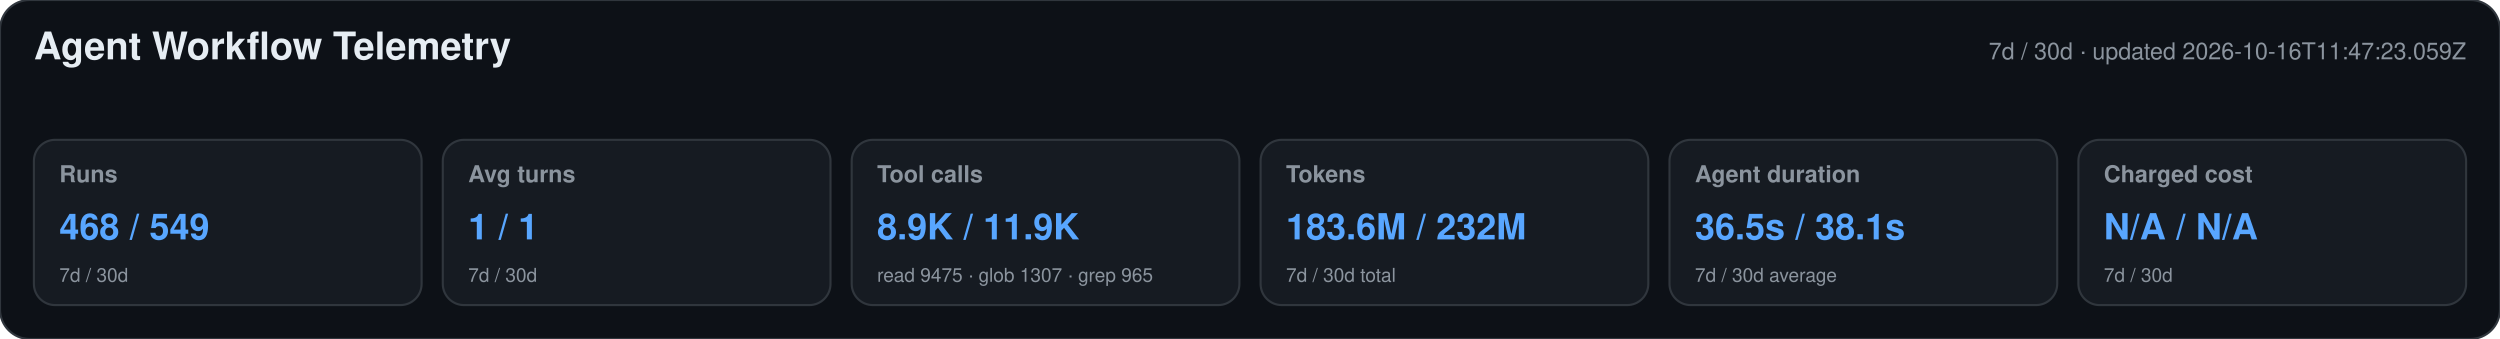
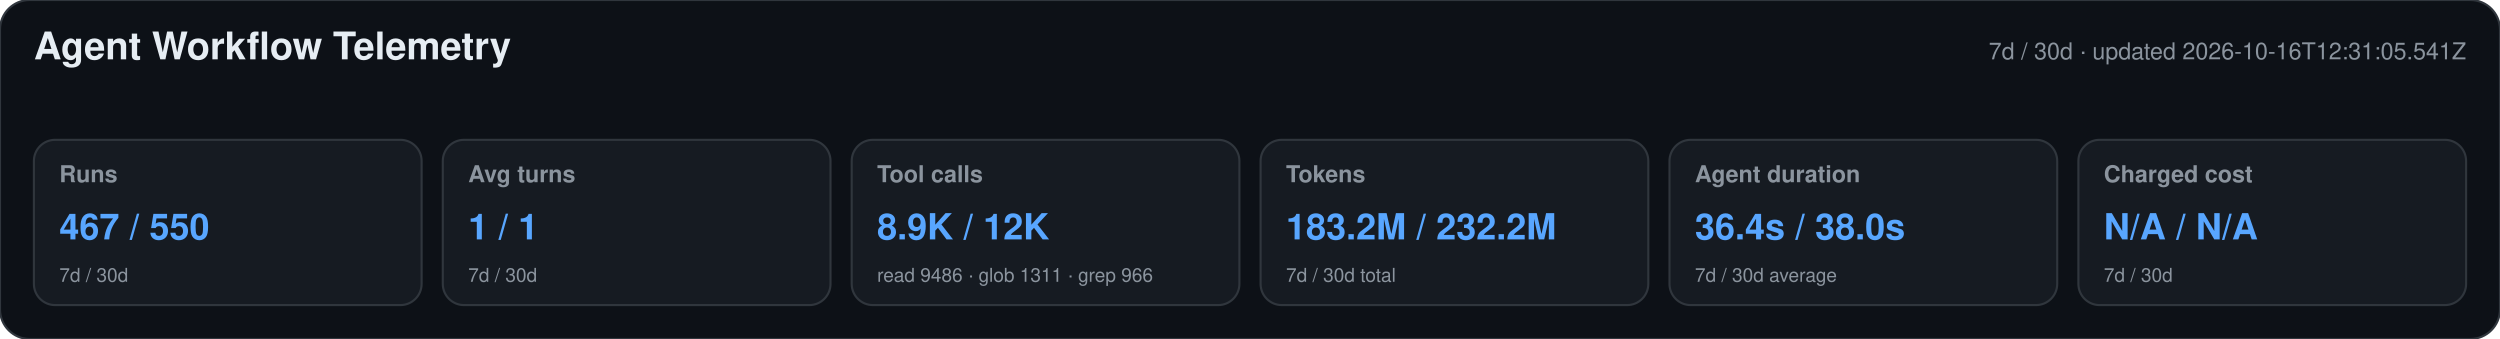
<svg xmlns="http://www.w3.org/2000/svg" width="1180" height="160" viewBox="0 0 1180 160" role="img" aria-labelledby="title desc">
  <style>text{font-family:-apple-system,BlinkMacSystemFont,"Segoe UI",Helvetica,Arial,sans-serif}.heading{font-size:18px;font-weight:650;fill:#e6edf3}.meta,.label,.secondary{fill:#8b949e}.meta,.label{font-size:11px}.label{font-weight:600}.primary{font-size:17px;font-weight:700;fill:#58a6ff}.secondary{font-size:9px}</style>
  <rect width="1180" height="160" rx="14" fill="#0d1117" stroke="#30363d" />
  <text x="16" y="28" class="heading">Agent Workflow Telemetry</text>
-   <text x="1164" y="28" text-anchor="end" class="meta">7d / 30d · updated 2026-10-16T11:47:23.059Z</text>
+   <text x="1164" y="28" text-anchor="end" class="meta">7d / 30d · updated 2026-10-16T12:31:05.541Z</text>
  <g>
    <rect x="16" y="66" width="183" height="78" rx="10" fill="#161b22" stroke="#30363d" />
    <text x="28" y="86" class="label">Runs</text>
-     <text x="28" y="113" class="primary">468 / 549</text>
+     <text x="28" y="113" class="primary">467 / 550</text>
    <text x="28" y="133" class="secondary">7d / 30d</text>
  </g>
  <g>
    <rect x="209" y="66" width="183" height="78" rx="10" fill="#161b22" stroke="#30363d" />
    <text x="221" y="86" class="label">Avg turns</text>
    <text x="221" y="113" class="primary">1 / 1</text>
    <text x="221" y="133" class="secondary">7d / 30d</text>
  </g>
  <g>
    <rect x="402" y="66" width="183" height="78" rx="10" fill="#161b22" stroke="#30363d" />
    <text x="414" y="86" class="label">Tool calls</text>
-     <text x="414" y="113" class="primary">8.9K / 11.9K</text>
-     <text x="414" y="133" class="secondary">read 9475 · glob 1307 · grep 965</text>
+     <text x="414" y="113" class="primary">8.9K / 12K</text>
+     <text x="414" y="133" class="secondary">read 9486 · glob 1311 · grep 966</text>
  </g>
  <g>
    <rect x="595" y="66" width="183" height="78" rx="10" fill="#161b22" stroke="#30363d" />
    <text x="607" y="86" class="label">Tokens</text>
-     <text x="607" y="113" class="primary">183.6M / 232M</text>
+     <text x="607" y="113" class="primary">183.2M / 232.2M</text>
    <text x="607" y="133" class="secondary">7d / 30d total</text>
  </g>
  <g>
    <rect x="788" y="66" width="183" height="78" rx="10" fill="#161b22" stroke="#30363d" />
    <text x="800" y="86" class="label">Agent duration</text>
-     <text x="800" y="113" class="primary">36.5s / 38.1s</text>
+     <text x="800" y="113" class="primary">36.4s / 38.0s</text>
    <text x="800" y="133" class="secondary">7d / 30d average</text>
  </g>
  <g>
    <rect x="981" y="66" width="183" height="78" rx="10" fill="#161b22" stroke="#30363d" />
    <text x="993" y="86" class="label">Charged cost</text>
    <text x="993" y="113" class="primary">N/A / N/A</text>
    <text x="993" y="133" class="secondary">7d / 30d</text>
  </g>
</svg>
